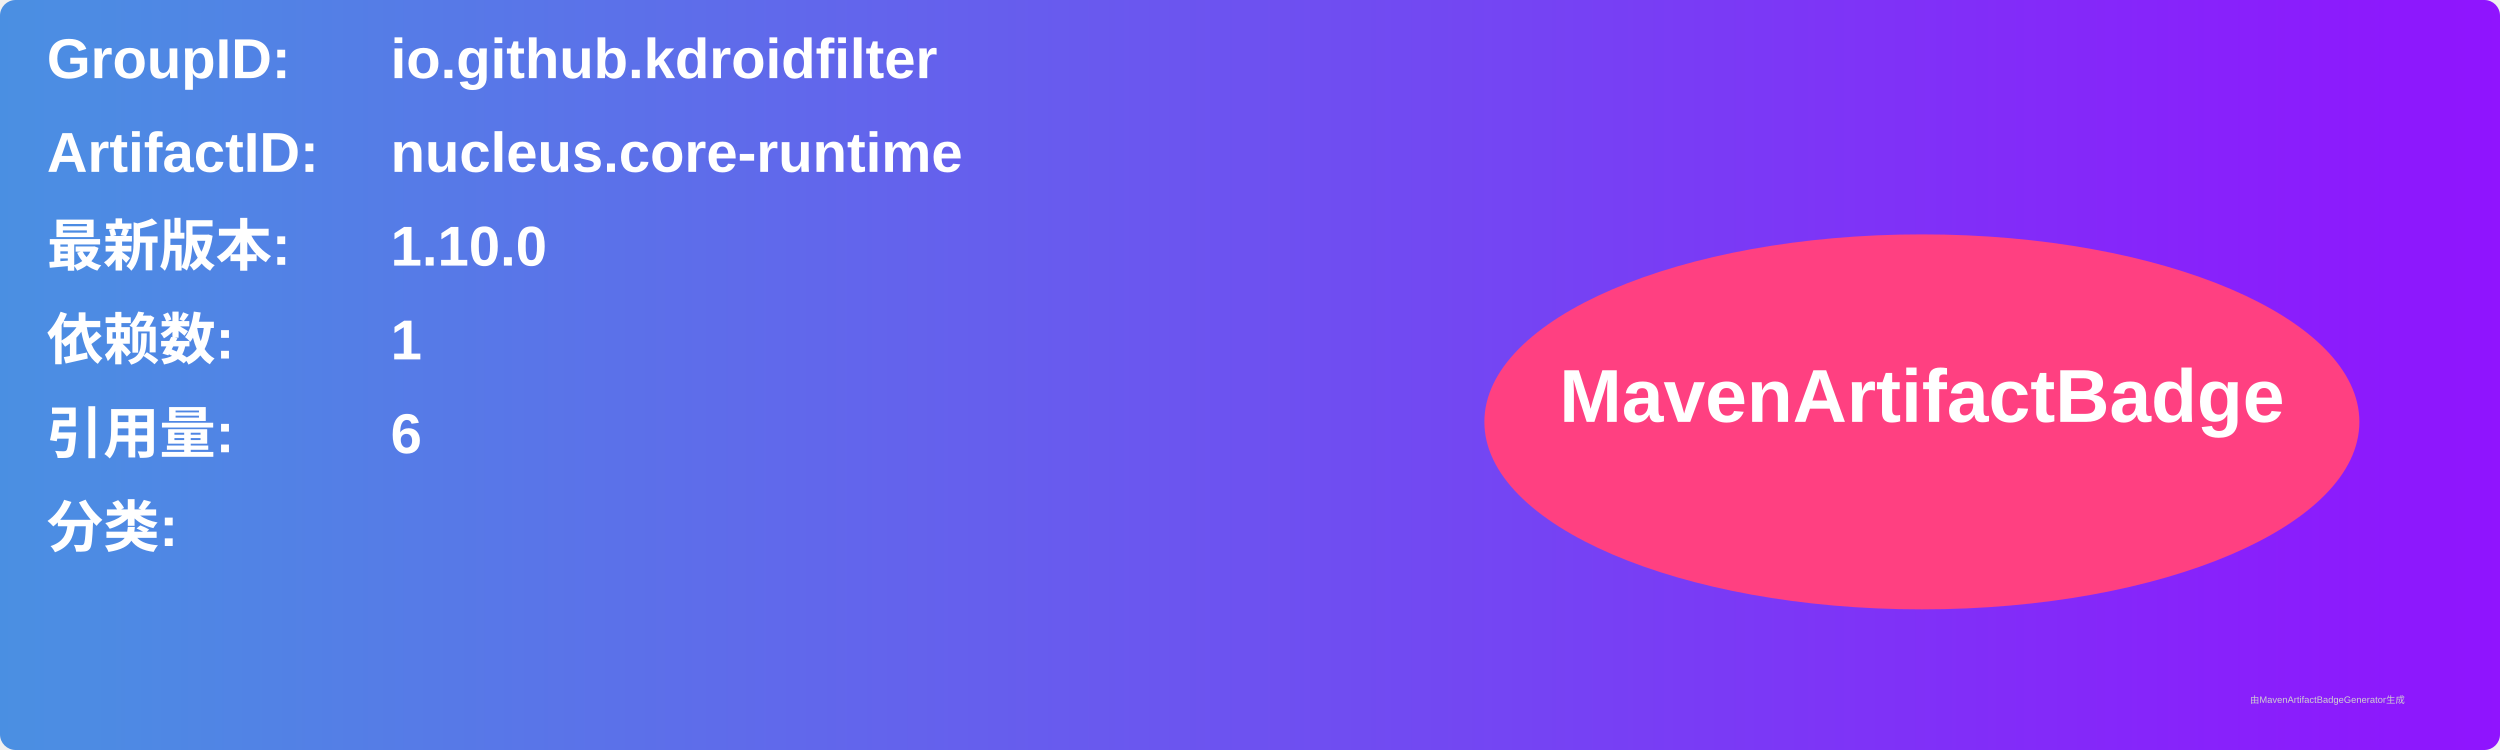
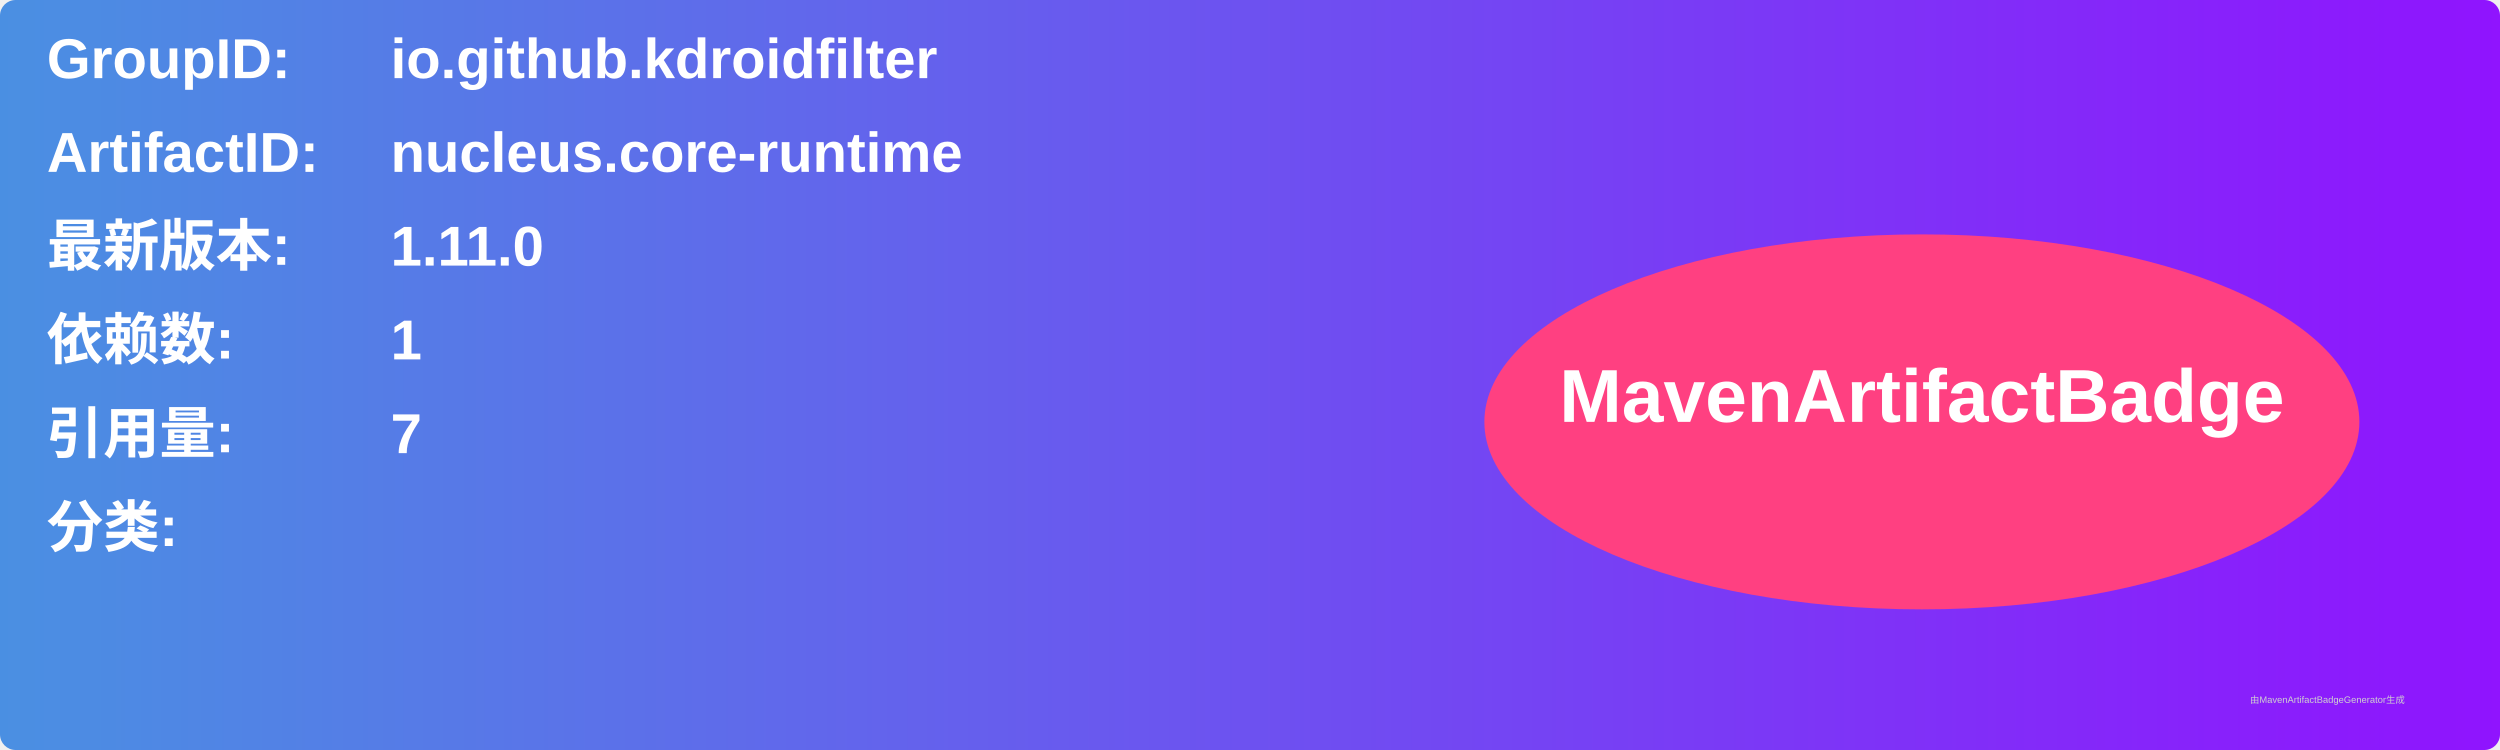
<svg xmlns="http://www.w3.org/2000/svg" width="800" height="240" viewBox="0 0 800 240">
  <linearGradient id="grad" x1="0%" y1="0%" x2="100%" y2="0%">
    <stop offset="0%" stop-color="#4a90e2" />
    <stop offset="100%" stop-color="#9013fe" />
  </linearGradient>
  <rect width="100%" height="100%" rx="5" ry="5" fill="url(#grad)" />
  <g transform="translate(15, 15)">
    <text x="0" y="10" font-family="Arial" font-size="18" fill="white" font-weight="bold" width="260">GroupID:</text>
    <text x="110" y="10" font-family="Arial" font-size="18" fill="white" font-weight="bold" width="460">io.github.kdroidfilter</text>
    <text x="0" y="40" font-family="Arial" font-size="18" fill="white" font-weight="bold" width="260">ArtifactID:</text>
    <text x="110" y="40" font-family="Arial" font-size="18" fill="white" font-weight="bold" width="460">nucleus.core-runtime</text>
    <text x="0" y="70" font-family="Arial" font-size="18" fill="white" font-weight="bold">最新版本:</text>
    <text x="110" y="70" font-family="Arial" font-size="18" fill="white" font-weight="bold">
-       <tspan font-weight="bold">1.10.0</tspan>
+       <tspan font-weight="bold">1.11.0</tspan>
    </text>
    <text x="0" y="100" font-family="Arial" font-size="18" fill="white" font-weight="bold">依赖数: </text>
    <text x="110" y="100" font-family="Arial" font-size="18" fill="white">
      <tspan font-weight="bold">1</tspan>
    </text>
    <text x="0" y="130" font-family="Arial" font-size="18" fill="white" font-weight="bold">引用量: </text>
    <text x="110" y="130" font-family="Arial" font-size="18" fill="white">
-       <tspan font-weight="bold">6</tspan>
+       <tspan font-weight="bold">7</tspan>
    </text>
    <text x="0" y="160" font-family="Arial" font-size="18" fill="white" font-weight="bold">分类:</text>
    <text x="10" y="190" font-family="Arial" font-size="10" fill="white">
      <tspan font-weight="bold" />
    </text>
    <ellipse cx="600" cy="120" rx="140" ry="60" fill="#ff4081" />
    <text x="600" y="120" text-anchor="middle" font-family="Arial" font-size="24" fill="white" font-weight="bold">MavenArtifactBadge</text>
  </g>
  <text x="720" y="225" font-family="Arial" font-size="3" fill="#d0d0d0">由MavenArtifactBadgeGenerator生成</text>
</svg>
